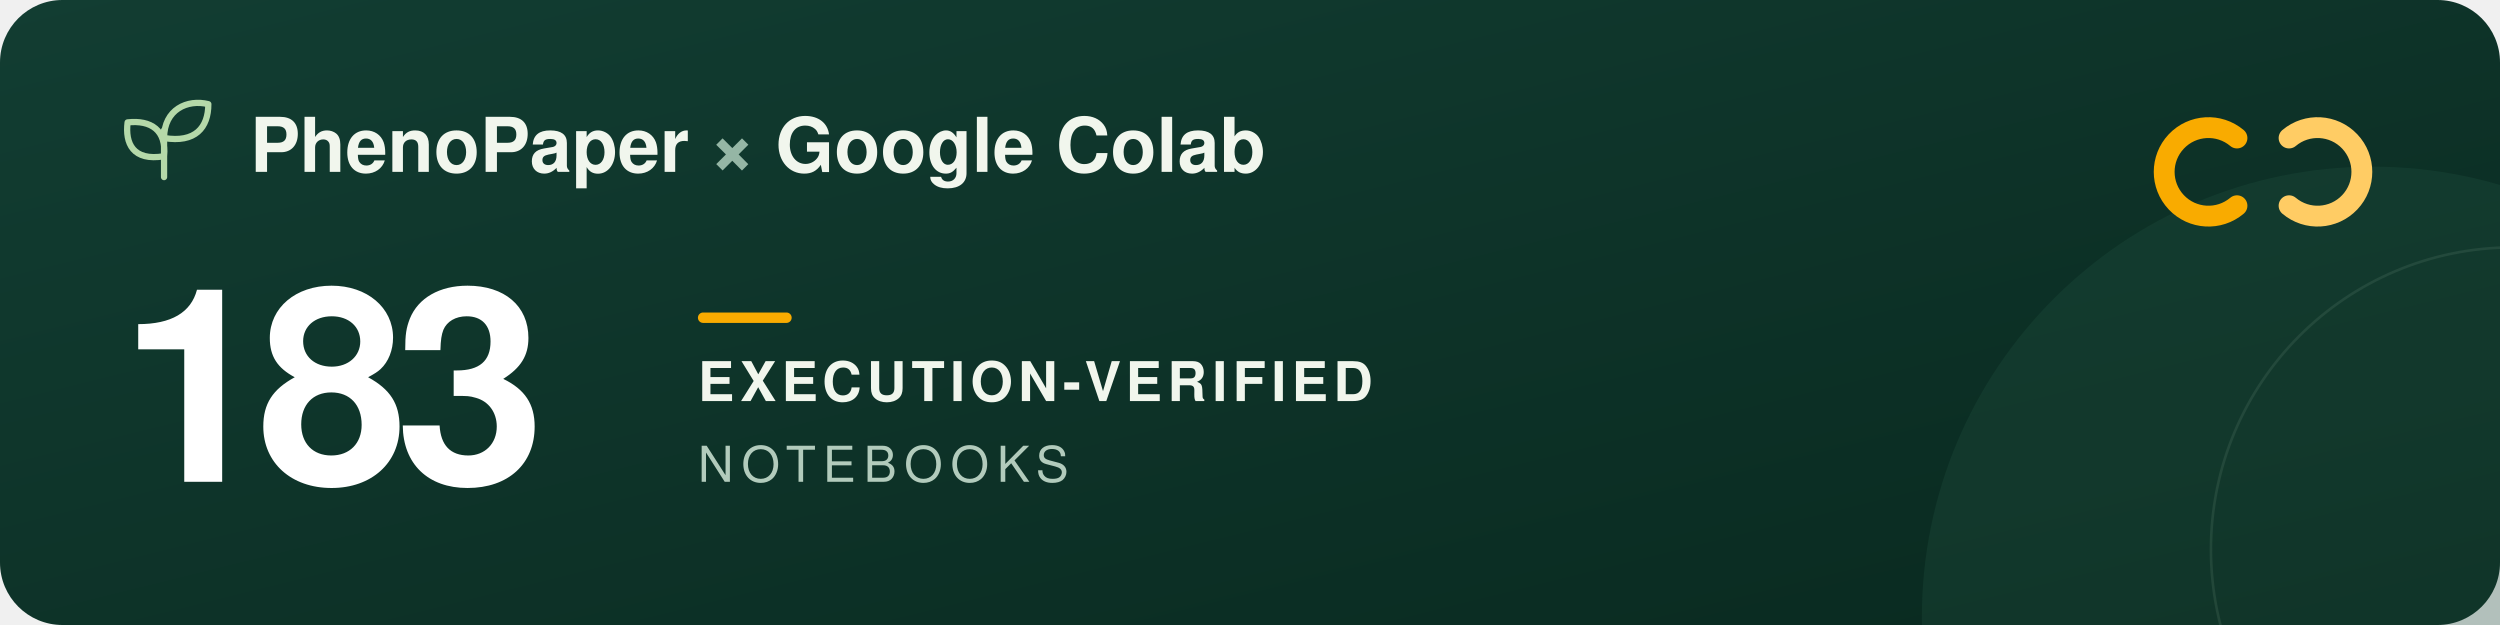
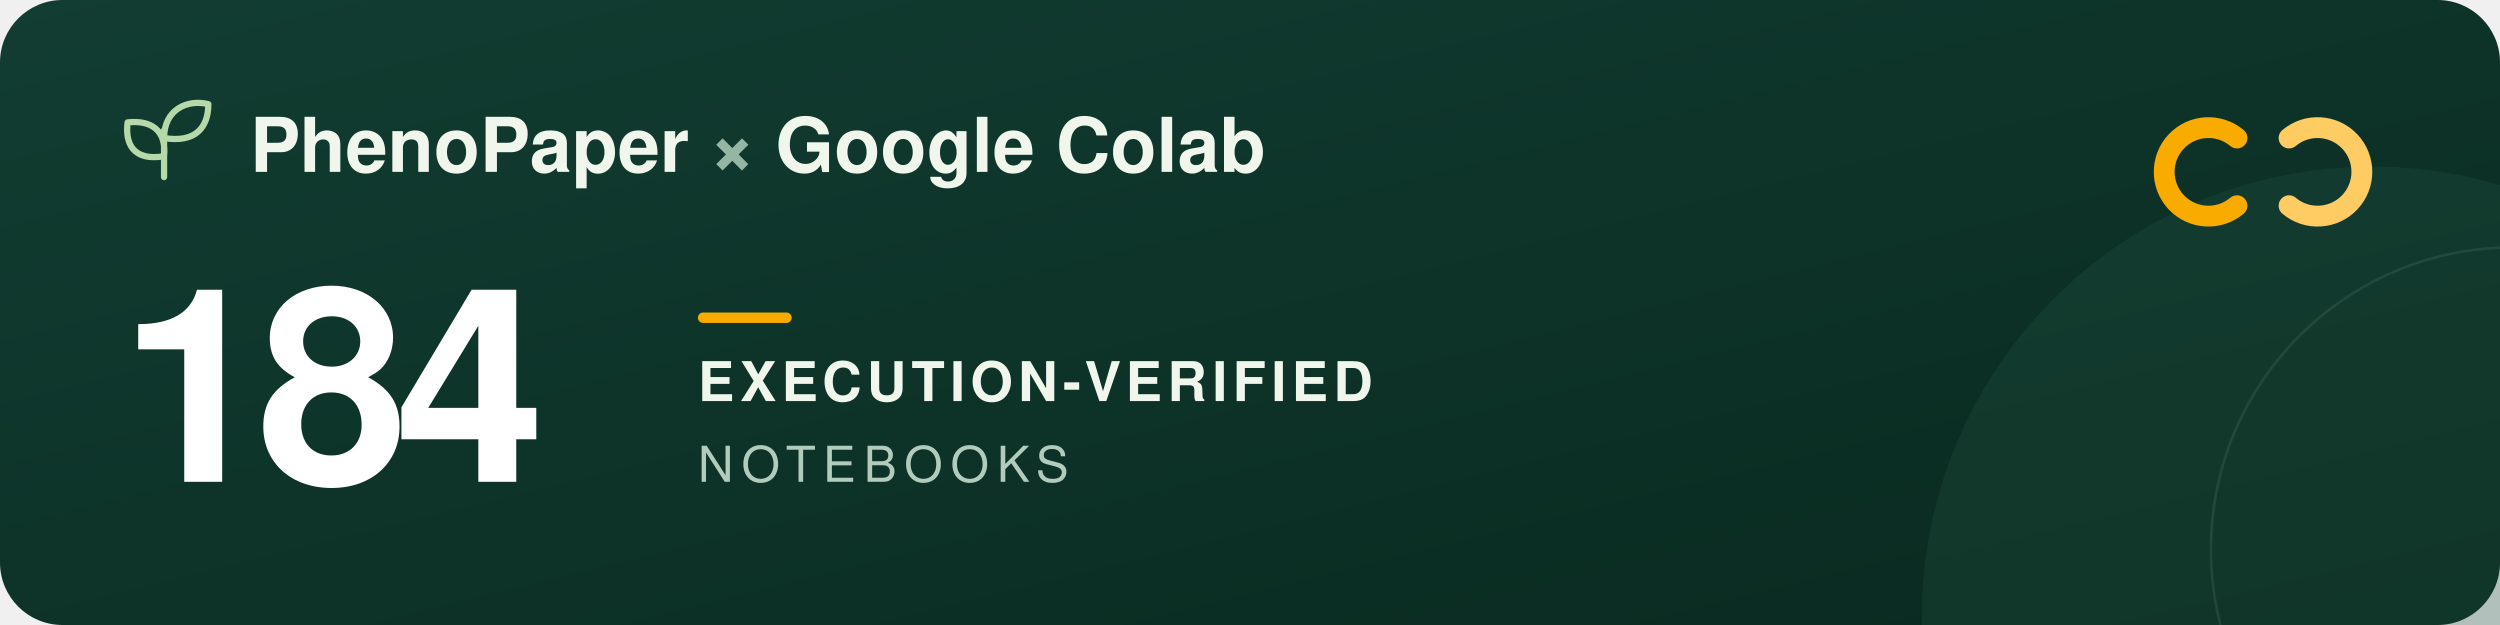
<svg xmlns="http://www.w3.org/2000/svg" width="960" height="240" viewBox="0 0 960 240" role="img" aria-labelledby="title description">
  <defs>
    <linearGradient id="forest" x2="1" y2="1">
      <stop stop-color="#123d32" />
      <stop offset="1" stop-color="#09291f" />
    </linearGradient>
  </defs>
  <rect width="960" height="240" rx="24" fill="url(#forest)" />
  <circle cx="911" cy="237" r="173" fill="#205240" opacity=".3" />
  <circle cx="965" cy="211" r="116" fill="none" stroke="#a5c6ad" stroke-opacity=".12" />
  <g transform="translate(48 39)" fill="none" stroke="#b5d9a9" stroke-width="2.4" stroke-linecap="round" stroke-linejoin="round">
    <path d="M15 29V11M15 21C3 23 0 16 1 8c9-1 15 3 14 13ZM15 14C15 3 24-1 32 1c0 9-5 15-17 13Z" />
  </g>
  <g font-family="-apple-system, BlinkMacSystemFont, 'Segoe UI', Helvetica, Arial, sans-serif">
    <text x="96" y="66" fill="#f1f6ed" font-size="29" font-weight="600">PhenoPaper <tspan fill="#95b6a5">×</tspan> Google Colab</text>
-     <text x="46" y="185" fill="#ffffff" font-size="104" font-weight="700" letter-spacing="-5">183</text>
+     <text x="46" y="185" fill="#ffffff" font-size="104" font-weight="700" letter-spacing="-5">184</text>
    <rect x="268" y="120" width="36" height="4" rx="2" fill="#f9ab00" />
    <text x="268" y="154" fill="#f1f6ed" font-size="21" font-weight="600" letter-spacing="2">EXECUTION-VERIFIED</text>
    <text x="268" y="185" fill="#b2cbbc" font-size="19" font-weight="500" letter-spacing="3">NOTEBOOKS</text>
  </g>
  <g transform="translate(832 44)" fill="none" stroke-width="8" stroke-linecap="round">
    <path d="M27 9a17 17 0 1 0 0 26" stroke="#f9ab00" />
    <path d="M47 9a17 17 0 1 1 0 26" stroke="#ffcc64" />
  </g>
</svg>
